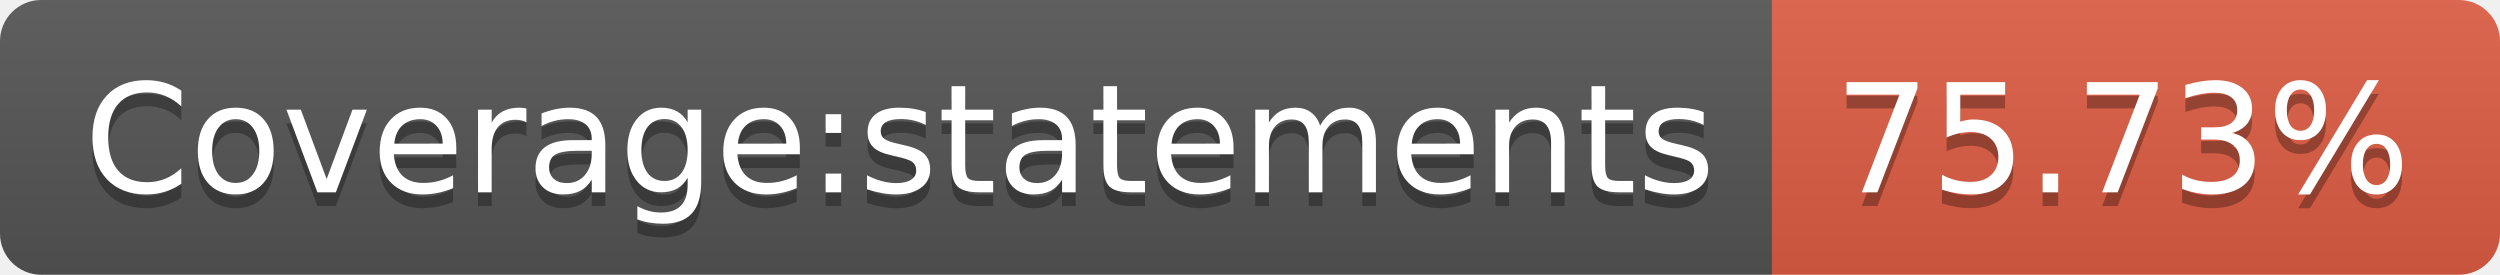
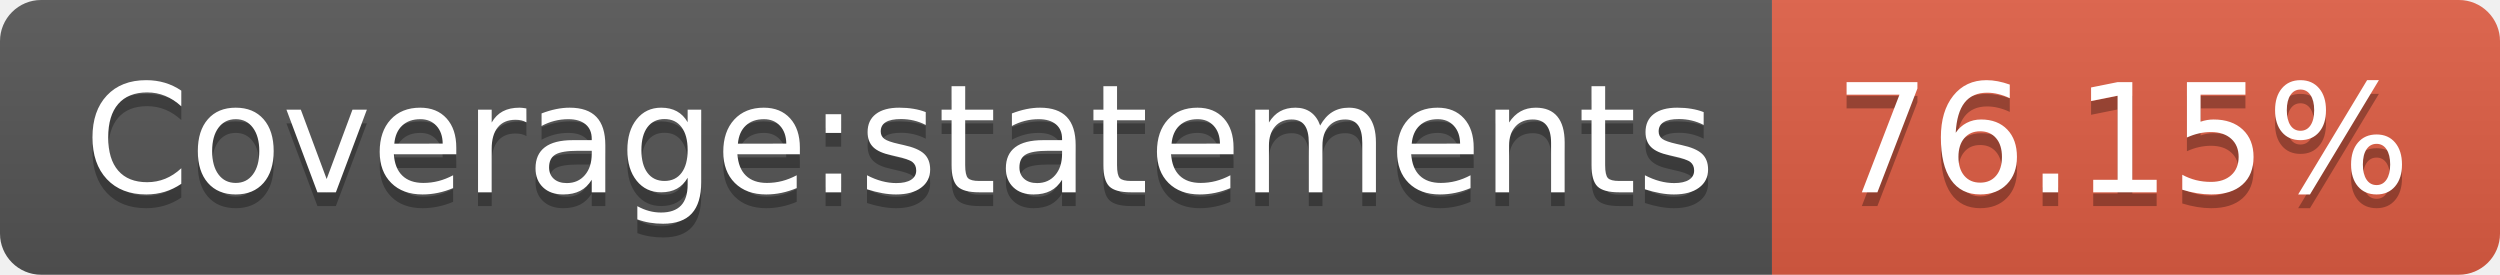
- <svg xmlns="http://www.w3.org/2000/svg" width="182" height="20" role="img" aria-label="Coverage:statements: 75.73%">
+ <svg xmlns="http://www.w3.org/2000/svg" width="182" height="20" role="img" aria-label="Coverage:statements: 76.15%">
  <linearGradient id="s" x2="0" y2="100%">
    <stop offset="0" stop-color="#bbb" stop-opacity=".1" />
    <stop offset="1" stop-opacity=".1" />
  </linearGradient>
  <clipPath id="r">
    <rect width="182" height="20" rx="3" fill="#fff" />
  </clipPath>
  <g clip-path="url(#r)">
    <rect width="129" height="20" fill="#555" />
    <rect x="129" width="53" height="20" fill="#e05d44" />
    <rect width="182" height="20" fill="url(#s)" />
  </g>
  <g fill="#fff" text-anchor="middle" font-family="Verdana,Geneva,DejaVu Sans,sans-serif" text-rendering="geometricPrecision" font-size="110">
    <text aria-hidden="true" x="655" y="150" fill="#010101" fill-opacity=".3" transform="scale(.1)" textLength="1190">Coverage:statements</text>
    <text x="655" y="140" transform="scale(.1)" fill="#fff" textLength="1190">Coverage:statements</text>
-     <text aria-hidden="true" x="1545" y="150" fill="#010101" fill-opacity=".3" transform="scale(.1)" textLength="430">75.73%</text>
-     <text x="1545" y="140" transform="scale(.1)" fill="#fff" textLength="430">75.73%</text>
+     <text aria-hidden="true" x="1545" y="150" fill="#010101" fill-opacity=".3" transform="scale(.1)" textLength="430">76.15%</text>
+     <text x="1545" y="140" transform="scale(.1)" fill="#fff" textLength="430">76.15%</text>
  </g>
</svg>
